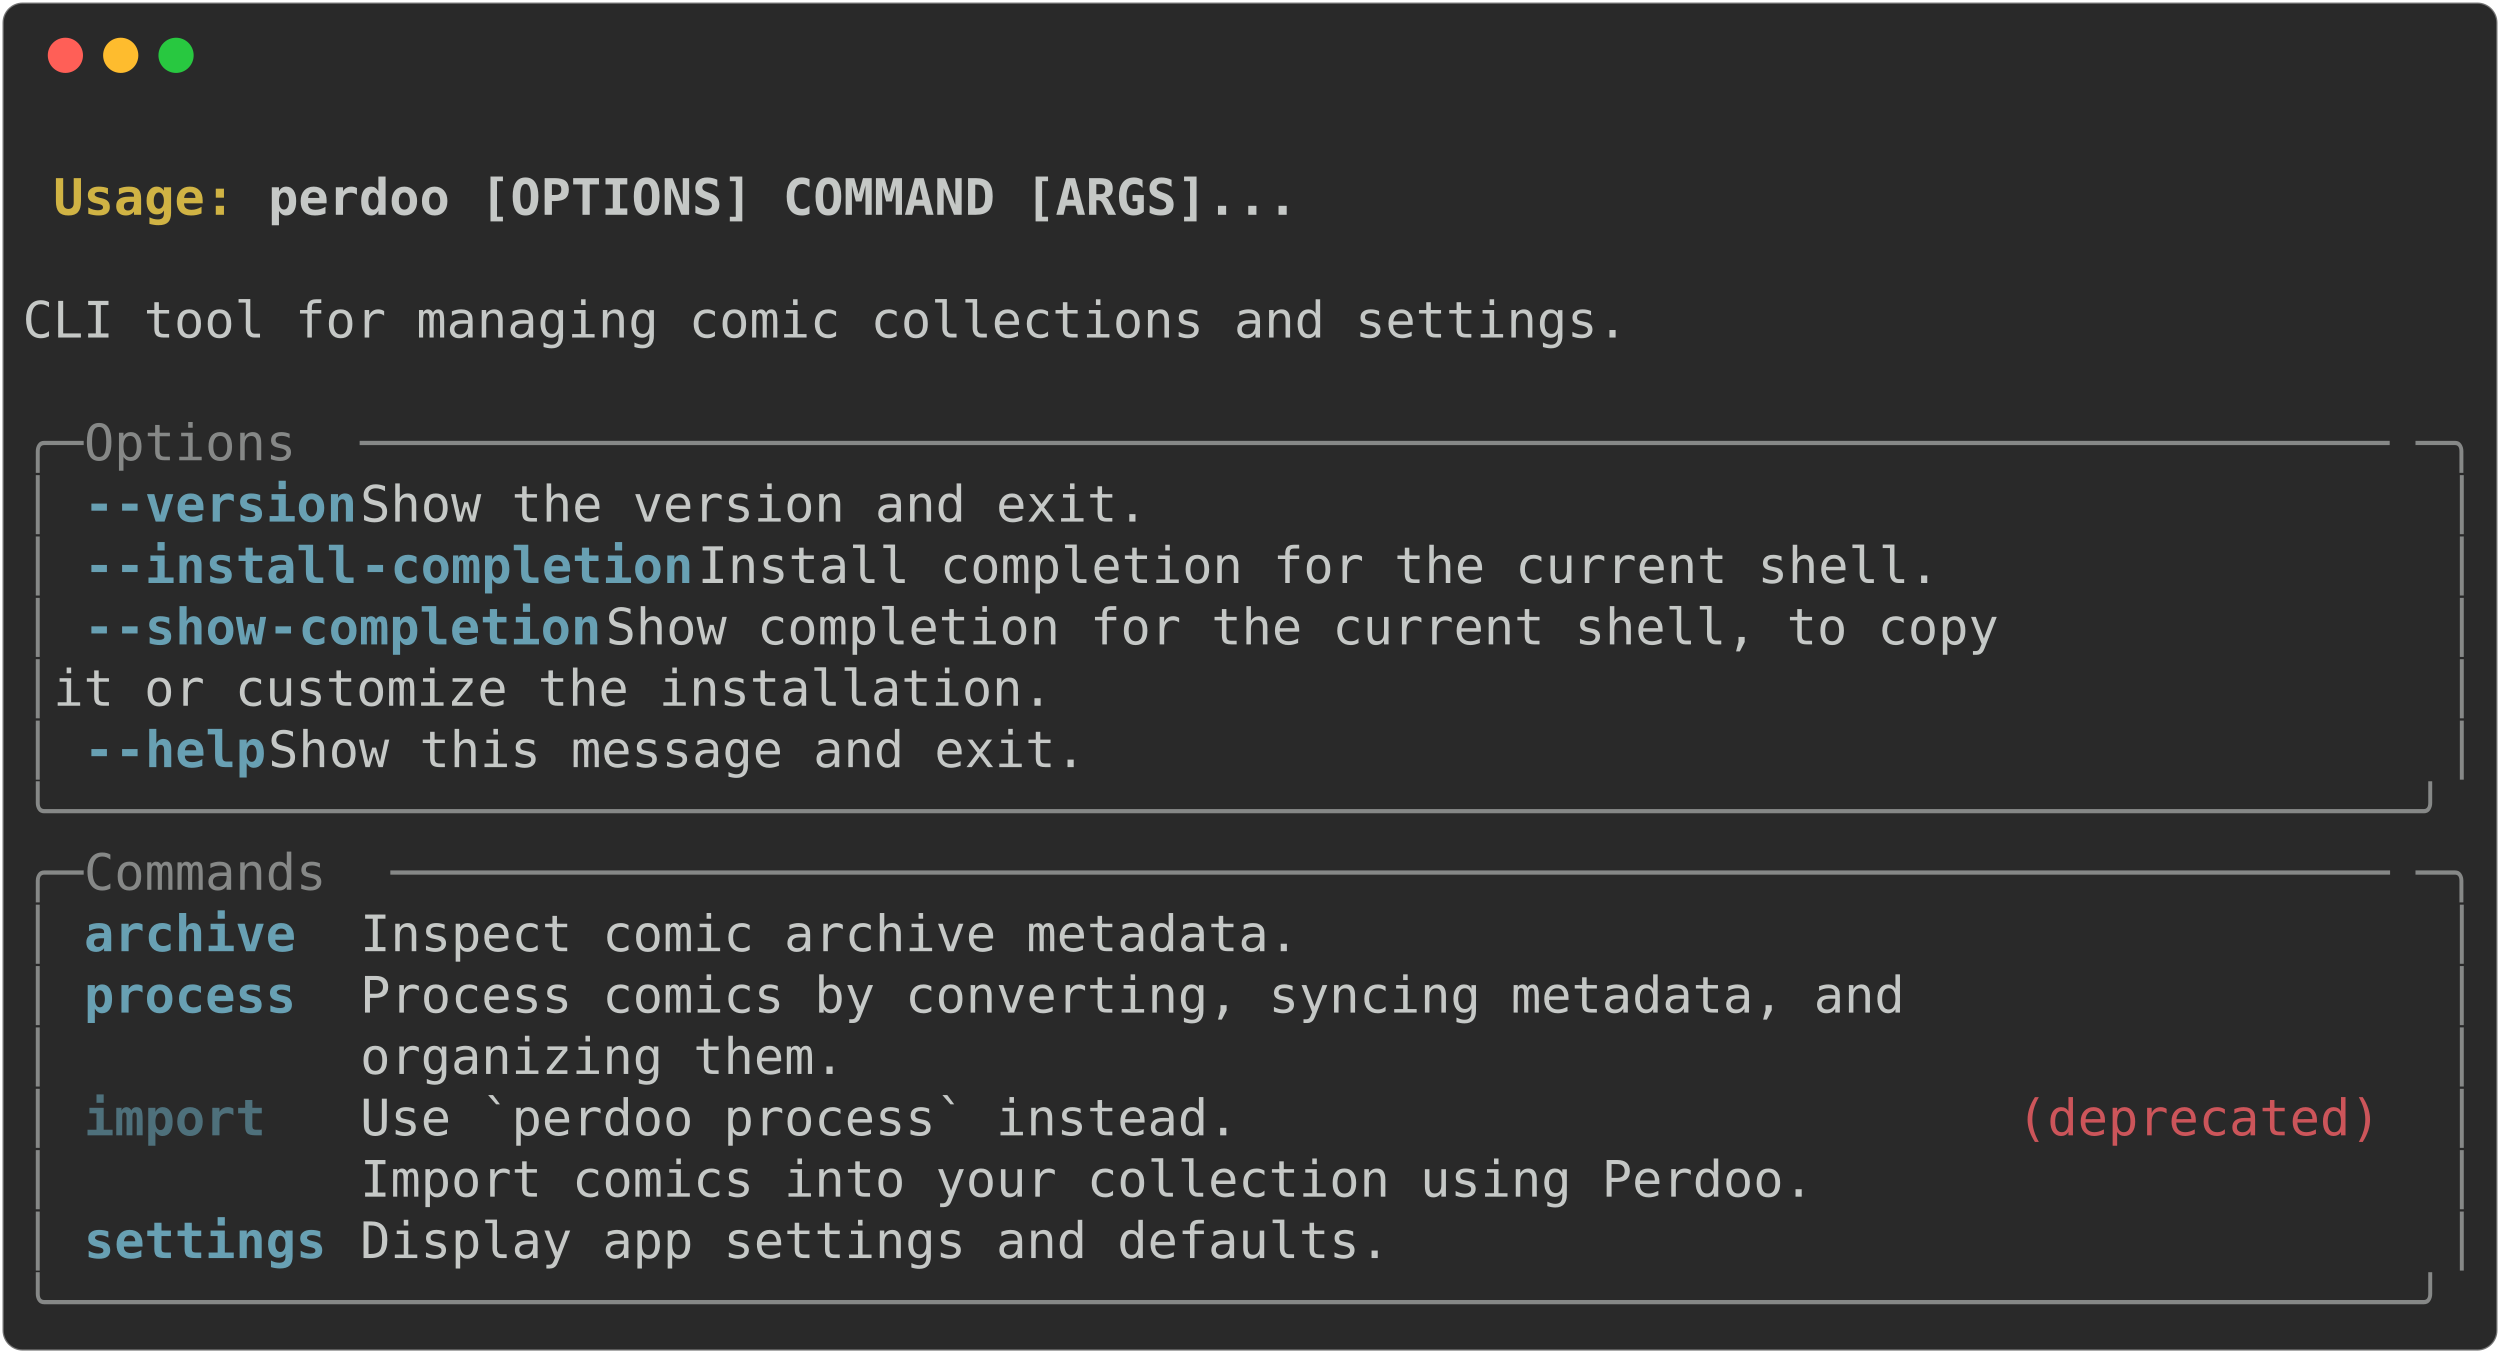
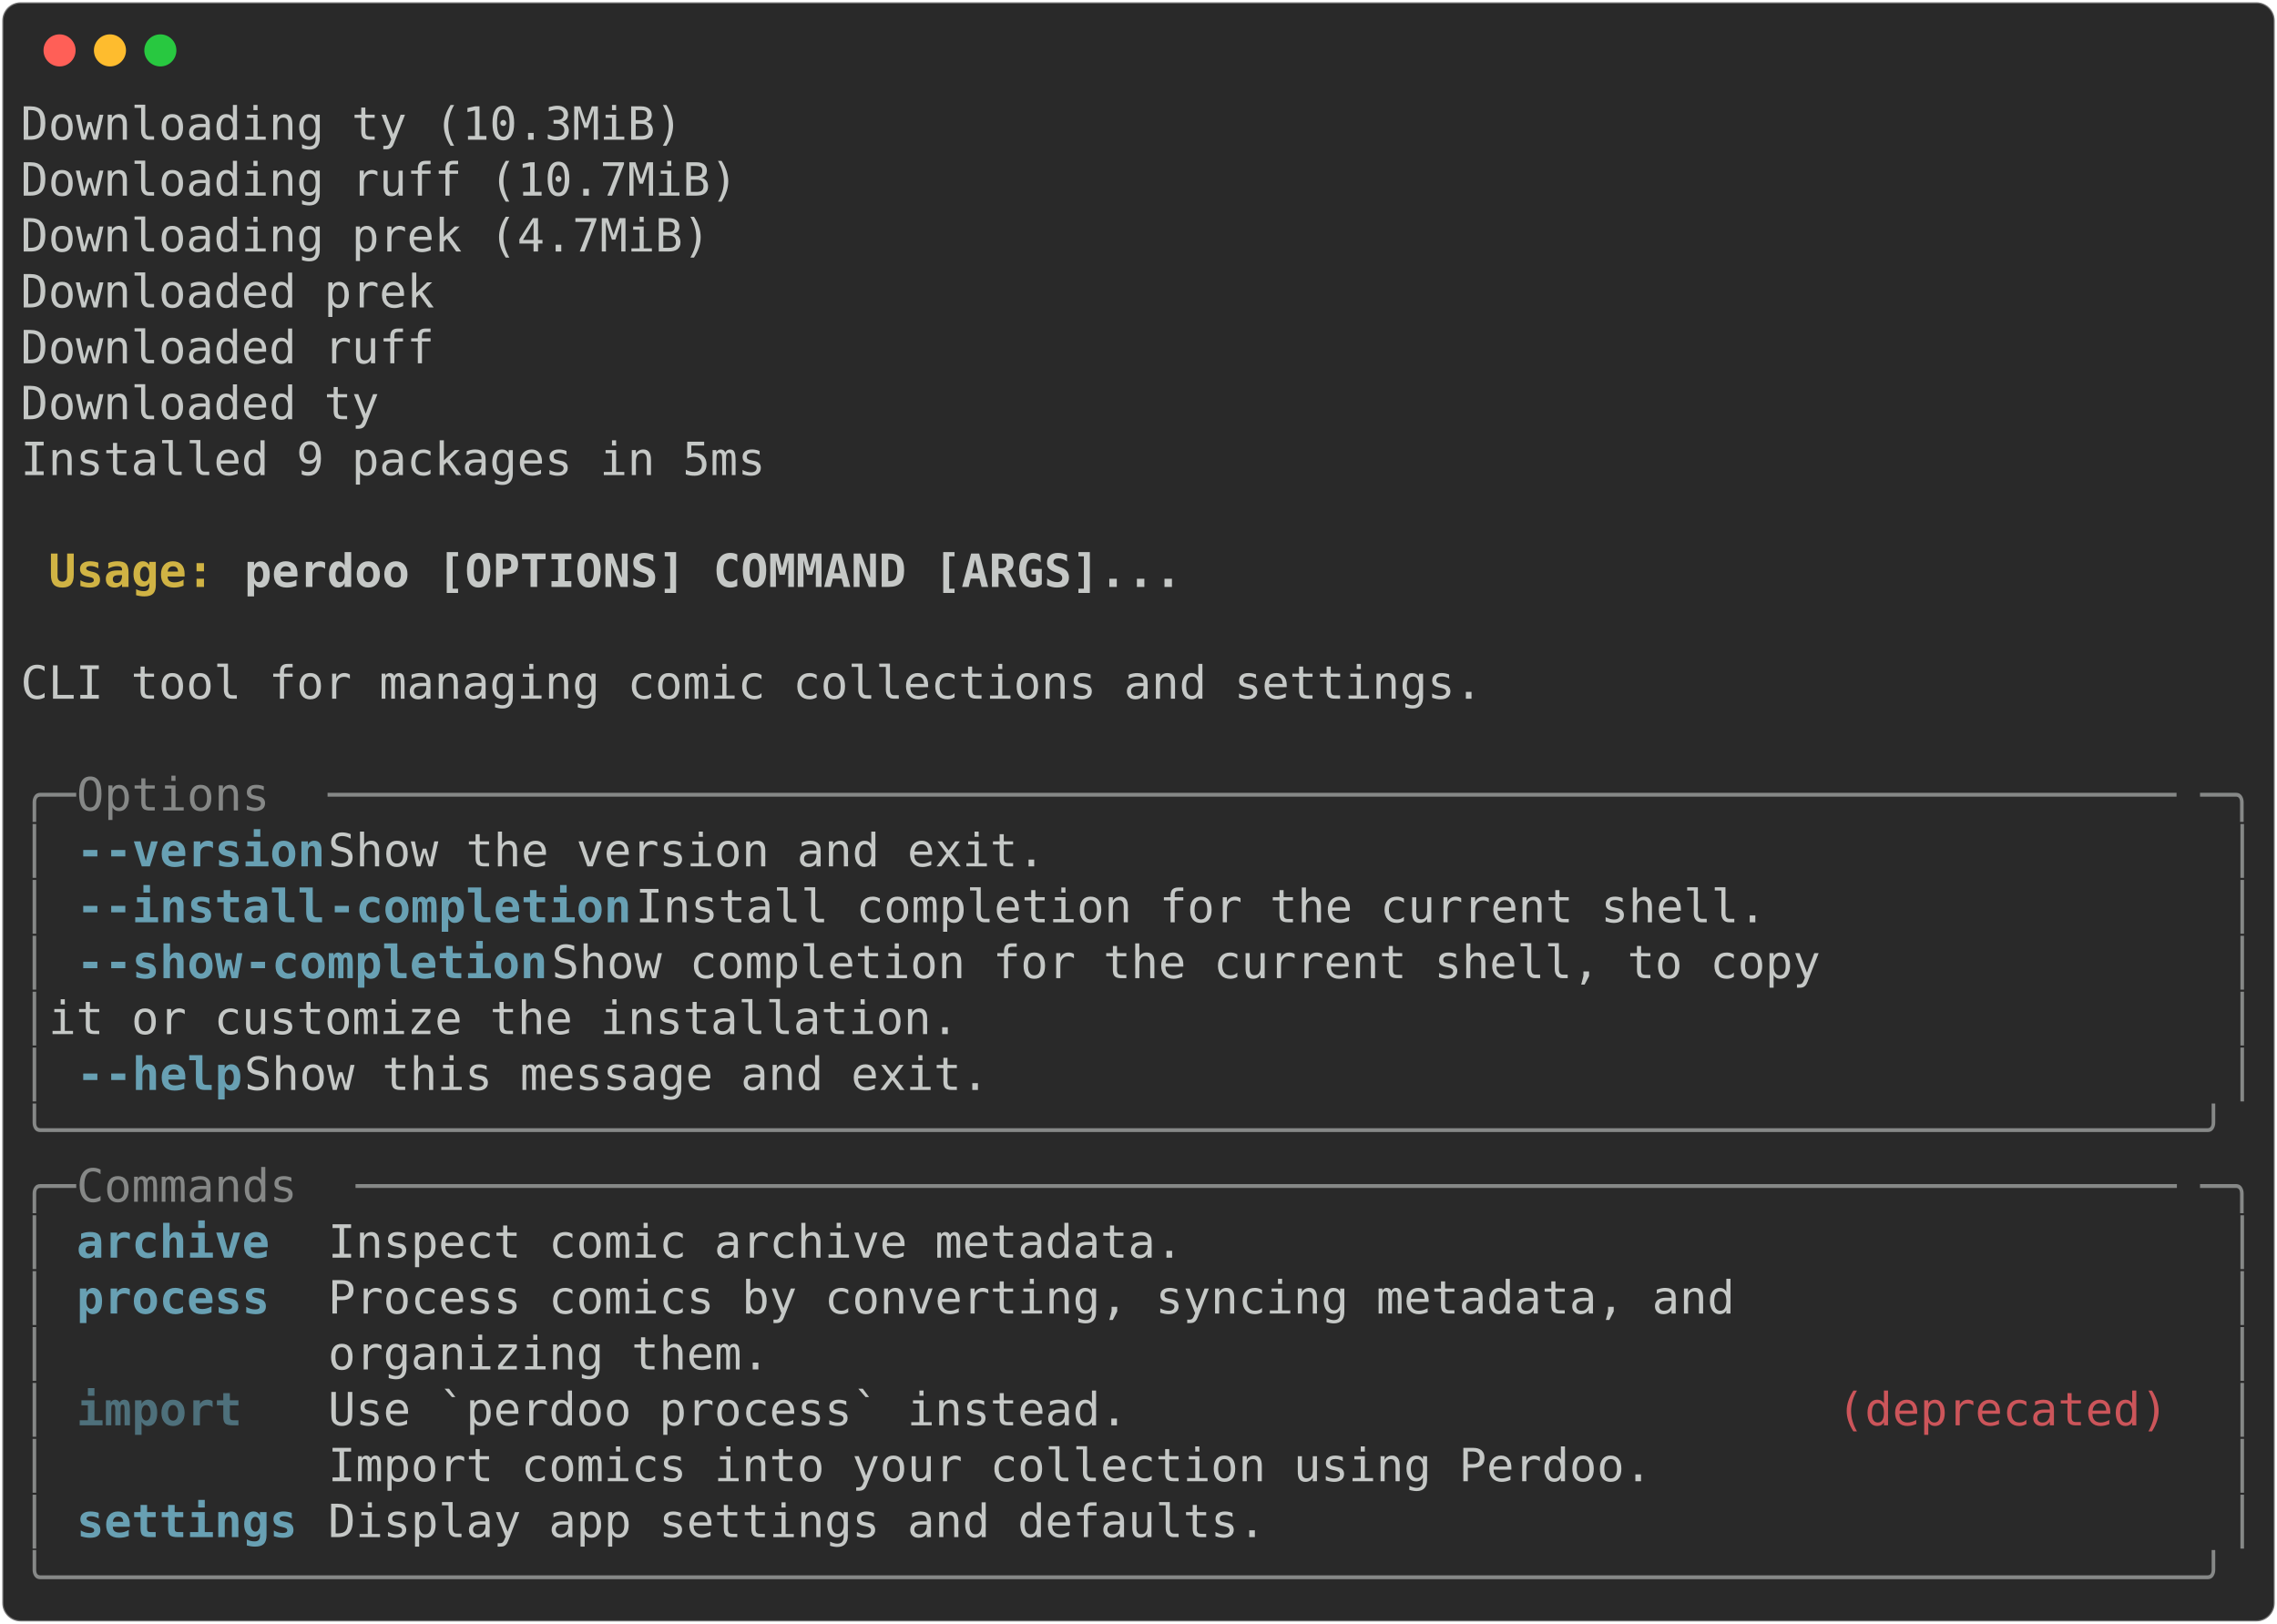
- <svg xmlns="http://www.w3.org/2000/svg" class="rich-terminal" viewBox="0 0 994 538.0">
+ <svg xmlns="http://www.w3.org/2000/svg" class="rich-terminal" viewBox="0 0 994 708.8">
  <style>

    @font-face {
        font-family: "Fira Code";
        src: local("FiraCode-Regular"),
                url("https://cdnjs.cloudflare.com/ajax/libs/firacode/6.2.0/woff2/FiraCode-Regular.woff2") format("woff2"),
                url("https://cdnjs.cloudflare.com/ajax/libs/firacode/6.2.0/woff/FiraCode-Regular.woff") format("woff");
        font-style: normal;
        font-weight: 400;
    }
    @font-face {
        font-family: "Fira Code";
        src: local("FiraCode-Bold"),
                url("https://cdnjs.cloudflare.com/ajax/libs/firacode/6.2.0/woff2/FiraCode-Bold.woff2") format("woff2"),
                url("https://cdnjs.cloudflare.com/ajax/libs/firacode/6.2.0/woff/FiraCode-Bold.woff") format("woff");
        font-style: bold;
        font-weight: 700;
    }

-     .terminal-3742516570-matrix {
+     .terminal-17935909-matrix {
        font-family: Fira Code, monospace;
        font-size: 20px;
        line-height: 24.4px;
        font-variant-east-asian: full-width;
    }

-     .terminal-3742516570-title {
+     .terminal-17935909-title {
        font-size: 18px;
        font-weight: bold;
        font-family: arial;
    }

-     .terminal-3742516570-r1 { fill: #c5c8c6;font-weight: bold }
- .terminal-3742516570-r2 { fill: #c5c8c6 }
- .terminal-3742516570-r3 { fill: #d0b344;font-weight: bold }
- .terminal-3742516570-r4 { fill: #868887 }
- .terminal-3742516570-r5 { fill: #68a0b3;font-weight: bold }
- .terminal-3742516570-r6 { fill: #4e707b;font-weight: bold }
- .terminal-3742516570-r7 { fill: #cc555a }
+     .terminal-17935909-r1 { fill: #c5c8c6 }
+ .terminal-17935909-r2 { fill: #c5c8c6;font-weight: bold }
+ .terminal-17935909-r3 { fill: #d0b344;font-weight: bold }
+ .terminal-17935909-r4 { fill: #868887 }
+ .terminal-17935909-r5 { fill: #68a0b3;font-weight: bold }
+ .terminal-17935909-r6 { fill: #4e707b;font-weight: bold }
+ .terminal-17935909-r7 { fill: #cc555a }
    </style>
  <defs>
-     <clipPath id="terminal-3742516570-clip-terminal">
-       <rect x="0" y="0" width="975.0" height="487.0" />
-     </clipPath>
-     <clipPath id="terminal-3742516570-line-0">
+     <clipPath id="terminal-17935909-clip-terminal">
+       <rect x="0" y="0" width="975.0" height="657.8" />
+     </clipPath>
+     <clipPath id="terminal-17935909-line-0">
      <rect x="0" y="1.5" width="976" height="24.65" />
    </clipPath>
-     <clipPath id="terminal-3742516570-line-1">
+     <clipPath id="terminal-17935909-line-1">
      <rect x="0" y="25.9" width="976" height="24.65" />
    </clipPath>
-     <clipPath id="terminal-3742516570-line-2">
+     <clipPath id="terminal-17935909-line-2">
      <rect x="0" y="50.3" width="976" height="24.65" />
    </clipPath>
-     <clipPath id="terminal-3742516570-line-3">
+     <clipPath id="terminal-17935909-line-3">
      <rect x="0" y="74.7" width="976" height="24.65" />
    </clipPath>
-     <clipPath id="terminal-3742516570-line-4">
+     <clipPath id="terminal-17935909-line-4">
      <rect x="0" y="99.1" width="976" height="24.65" />
    </clipPath>
-     <clipPath id="terminal-3742516570-line-5">
+     <clipPath id="terminal-17935909-line-5">
      <rect x="0" y="123.5" width="976" height="24.65" />
    </clipPath>
-     <clipPath id="terminal-3742516570-line-6">
+     <clipPath id="terminal-17935909-line-6">
      <rect x="0" y="147.9" width="976" height="24.65" />
    </clipPath>
-     <clipPath id="terminal-3742516570-line-7">
+     <clipPath id="terminal-17935909-line-7">
      <rect x="0" y="172.3" width="976" height="24.65" />
    </clipPath>
-     <clipPath id="terminal-3742516570-line-8">
+     <clipPath id="terminal-17935909-line-8">
      <rect x="0" y="196.7" width="976" height="24.65" />
    </clipPath>
-     <clipPath id="terminal-3742516570-line-9">
+     <clipPath id="terminal-17935909-line-9">
      <rect x="0" y="221.1" width="976" height="24.65" />
    </clipPath>
-     <clipPath id="terminal-3742516570-line-10">
+     <clipPath id="terminal-17935909-line-10">
      <rect x="0" y="245.5" width="976" height="24.65" />
    </clipPath>
-     <clipPath id="terminal-3742516570-line-11">
+     <clipPath id="terminal-17935909-line-11">
      <rect x="0" y="269.9" width="976" height="24.65" />
    </clipPath>
-     <clipPath id="terminal-3742516570-line-12">
+     <clipPath id="terminal-17935909-line-12">
      <rect x="0" y="294.3" width="976" height="24.65" />
    </clipPath>
-     <clipPath id="terminal-3742516570-line-13">
+     <clipPath id="terminal-17935909-line-13">
      <rect x="0" y="318.7" width="976" height="24.65" />
    </clipPath>
-     <clipPath id="terminal-3742516570-line-14">
+     <clipPath id="terminal-17935909-line-14">
      <rect x="0" y="343.1" width="976" height="24.65" />
    </clipPath>
-     <clipPath id="terminal-3742516570-line-15">
+     <clipPath id="terminal-17935909-line-15">
      <rect x="0" y="367.5" width="976" height="24.65" />
    </clipPath>
-     <clipPath id="terminal-3742516570-line-16">
+     <clipPath id="terminal-17935909-line-16">
      <rect x="0" y="391.9" width="976" height="24.65" />
    </clipPath>
-     <clipPath id="terminal-3742516570-line-17">
+     <clipPath id="terminal-17935909-line-17">
      <rect x="0" y="416.3" width="976" height="24.65" />
    </clipPath>
-     <clipPath id="terminal-3742516570-line-18">
+     <clipPath id="terminal-17935909-line-18">
      <rect x="0" y="440.7" width="976" height="24.65" />
    </clipPath>
+     <clipPath id="terminal-17935909-line-19">
+       <rect x="0" y="465.1" width="976" height="24.65" />
+     </clipPath>
+     <clipPath id="terminal-17935909-line-20">
+       <rect x="0" y="489.5" width="976" height="24.65" />
+     </clipPath>
+     <clipPath id="terminal-17935909-line-21">
+       <rect x="0" y="513.9" width="976" height="24.65" />
+     </clipPath>
+     <clipPath id="terminal-17935909-line-22">
+       <rect x="0" y="538.3" width="976" height="24.65" />
+     </clipPath>
+     <clipPath id="terminal-17935909-line-23">
+       <rect x="0" y="562.7" width="976" height="24.65" />
+     </clipPath>
+     <clipPath id="terminal-17935909-line-24">
+       <rect x="0" y="587.1" width="976" height="24.65" />
+     </clipPath>
+     <clipPath id="terminal-17935909-line-25">
+       <rect x="0" y="611.5" width="976" height="24.65" />
+     </clipPath>
  </defs>
-   <rect fill="#292929" stroke="rgba(255,255,255,0.35)" stroke-width="1" x="1" y="1" width="992" height="536" rx="8" />
+   <rect fill="#292929" stroke="rgba(255,255,255,0.35)" stroke-width="1" x="1" y="1" width="992" height="706.8" rx="8" />
  <g transform="translate(26,22)">
    <circle cx="0" cy="0" r="7" fill="#ff5f57" />
    <circle cx="22" cy="0" r="7" fill="#febc2e" />
    <circle cx="44" cy="0" r="7" fill="#28c840" />
  </g>
-   <g transform="translate(9, 41)" clip-path="url(#terminal-3742516570-clip-terminal)">
-     <g class="terminal-3742516570-matrix">
-       <text class="terminal-3742516570-r2" x="976" y="20" textLength="12.2" clip-path="url(#terminal-3742516570-line-0)">
- </text>
-       <text class="terminal-3742516570-r3" x="12.2" y="44.4" textLength="85.4" clip-path="url(#terminal-3742516570-line-1)">Usage: </text>
-       <text class="terminal-3742516570-r1" x="97.6" y="44.4" textLength="414.8" clip-path="url(#terminal-3742516570-line-1)">perdoo [OPTIONS] COMMAND [ARGS]...</text>
-       <text class="terminal-3742516570-r2" x="976" y="44.4" textLength="12.2" clip-path="url(#terminal-3742516570-line-1)">
- </text>
-       <text class="terminal-3742516570-r2" x="976" y="68.8" textLength="12.2" clip-path="url(#terminal-3742516570-line-2)">
- </text>
-       <text class="terminal-3742516570-r2" x="0" y="93.2" textLength="976" clip-path="url(#terminal-3742516570-line-3)"> CLI tool for managing comic collections and settings.                          </text>
-       <text class="terminal-3742516570-r2" x="976" y="93.2" textLength="12.2" clip-path="url(#terminal-3742516570-line-3)">
- </text>
-       <text class="terminal-3742516570-r2" x="976" y="117.6" textLength="12.2" clip-path="url(#terminal-3742516570-line-4)">
- </text>
-       <text class="terminal-3742516570-r4" x="0" y="142" textLength="24.4" clip-path="url(#terminal-3742516570-line-5)">╭─</text>
-       <text class="terminal-3742516570-r4" x="24.4" y="142" textLength="109.8" clip-path="url(#terminal-3742516570-line-5)"> Options </text>
-       <text class="terminal-3742516570-r4" x="134.2" y="142" textLength="817.4" clip-path="url(#terminal-3742516570-line-5)">───────────────────────────────────────────────────────────────────</text>
-       <text class="terminal-3742516570-r4" x="951.6" y="142" textLength="24.4" clip-path="url(#terminal-3742516570-line-5)">─╮</text>
-       <text class="terminal-3742516570-r2" x="976" y="142" textLength="12.2" clip-path="url(#terminal-3742516570-line-5)">
- </text>
-       <text class="terminal-3742516570-r4" x="0" y="166.4" textLength="12.2" clip-path="url(#terminal-3742516570-line-6)">│</text>
-       <text class="terminal-3742516570-r5" x="24.4" y="166.4" textLength="12.2" clip-path="url(#terminal-3742516570-line-6)">-</text>
-       <text class="terminal-3742516570-r5" x="36.6" y="166.4" textLength="97.6" clip-path="url(#terminal-3742516570-line-6)">-version</text>
-       <text class="terminal-3742516570-r2" x="134.2" y="166.4" textLength="829.6" clip-path="url(#terminal-3742516570-line-6)">                     Show the version and exit.                     </text>
-       <text class="terminal-3742516570-r4" x="963.8" y="166.4" textLength="12.2" clip-path="url(#terminal-3742516570-line-6)">│</text>
-       <text class="terminal-3742516570-r2" x="976" y="166.4" textLength="12.2" clip-path="url(#terminal-3742516570-line-6)">
- </text>
-       <text class="terminal-3742516570-r4" x="0" y="190.8" textLength="12.2" clip-path="url(#terminal-3742516570-line-7)">│</text>
-       <text class="terminal-3742516570-r5" x="24.4" y="190.8" textLength="12.2" clip-path="url(#terminal-3742516570-line-7)">-</text>
-       <text class="terminal-3742516570-r5" x="36.6" y="190.8" textLength="97.6" clip-path="url(#terminal-3742516570-line-7)">-install</text>
-       <text class="terminal-3742516570-r5" x="134.2" y="190.8" textLength="134.2" clip-path="url(#terminal-3742516570-line-7)">-completion</text>
-       <text class="terminal-3742516570-r2" x="268.4" y="190.8" textLength="695.4" clip-path="url(#terminal-3742516570-line-7)">          Install completion for the current shell.      </text>
-       <text class="terminal-3742516570-r4" x="963.8" y="190.8" textLength="12.2" clip-path="url(#terminal-3742516570-line-7)">│</text>
-       <text class="terminal-3742516570-r2" x="976" y="190.8" textLength="12.2" clip-path="url(#terminal-3742516570-line-7)">
- </text>
-       <text class="terminal-3742516570-r4" x="0" y="215.2" textLength="12.2" clip-path="url(#terminal-3742516570-line-8)">│</text>
-       <text class="terminal-3742516570-r5" x="24.4" y="215.2" textLength="12.2" clip-path="url(#terminal-3742516570-line-8)">-</text>
-       <text class="terminal-3742516570-r5" x="36.6" y="215.2" textLength="61" clip-path="url(#terminal-3742516570-line-8)">-show</text>
-       <text class="terminal-3742516570-r5" x="97.6" y="215.2" textLength="134.2" clip-path="url(#terminal-3742516570-line-8)">-completion</text>
-       <text class="terminal-3742516570-r2" x="231.8" y="215.2" textLength="732" clip-path="url(#terminal-3742516570-line-8)">             Show completion for the current shell, to copy </text>
-       <text class="terminal-3742516570-r4" x="963.8" y="215.2" textLength="12.2" clip-path="url(#terminal-3742516570-line-8)">│</text>
-       <text class="terminal-3742516570-r2" x="976" y="215.2" textLength="12.2" clip-path="url(#terminal-3742516570-line-8)">
- </text>
-       <text class="terminal-3742516570-r4" x="0" y="239.6" textLength="12.2" clip-path="url(#terminal-3742516570-line-9)">│</text>
-       <text class="terminal-3742516570-r2" x="12.2" y="239.6" textLength="951.6" clip-path="url(#terminal-3742516570-line-9)">                               it or customize the installation.              </text>
-       <text class="terminal-3742516570-r4" x="963.8" y="239.6" textLength="12.2" clip-path="url(#terminal-3742516570-line-9)">│</text>
-       <text class="terminal-3742516570-r2" x="976" y="239.6" textLength="12.2" clip-path="url(#terminal-3742516570-line-9)">
- </text>
-       <text class="terminal-3742516570-r4" x="0" y="264" textLength="12.2" clip-path="url(#terminal-3742516570-line-10)">│</text>
-       <text class="terminal-3742516570-r5" x="24.4" y="264" textLength="12.2" clip-path="url(#terminal-3742516570-line-10)">-</text>
-       <text class="terminal-3742516570-r5" x="36.6" y="264" textLength="61" clip-path="url(#terminal-3742516570-line-10)">-help</text>
-       <text class="terminal-3742516570-r2" x="97.6" y="264" textLength="866.2" clip-path="url(#terminal-3742516570-line-10)">                        Show this message and exit.                    </text>
-       <text class="terminal-3742516570-r4" x="963.8" y="264" textLength="12.2" clip-path="url(#terminal-3742516570-line-10)">│</text>
-       <text class="terminal-3742516570-r2" x="976" y="264" textLength="12.2" clip-path="url(#terminal-3742516570-line-10)">
- </text>
-       <text class="terminal-3742516570-r4" x="0" y="288.4" textLength="976" clip-path="url(#terminal-3742516570-line-11)">╰──────────────────────────────────────────────────────────────────────────────╯</text>
-       <text class="terminal-3742516570-r2" x="976" y="288.4" textLength="12.2" clip-path="url(#terminal-3742516570-line-11)">
- </text>
-       <text class="terminal-3742516570-r4" x="0" y="312.8" textLength="24.4" clip-path="url(#terminal-3742516570-line-12)">╭─</text>
-       <text class="terminal-3742516570-r4" x="24.4" y="312.8" textLength="122" clip-path="url(#terminal-3742516570-line-12)"> Commands </text>
-       <text class="terminal-3742516570-r4" x="146.4" y="312.8" textLength="805.2" clip-path="url(#terminal-3742516570-line-12)">──────────────────────────────────────────────────────────────────</text>
-       <text class="terminal-3742516570-r4" x="951.6" y="312.8" textLength="24.4" clip-path="url(#terminal-3742516570-line-12)">─╮</text>
-       <text class="terminal-3742516570-r2" x="976" y="312.8" textLength="12.2" clip-path="url(#terminal-3742516570-line-12)">
- </text>
-       <text class="terminal-3742516570-r4" x="0" y="337.2" textLength="12.2" clip-path="url(#terminal-3742516570-line-13)">│</text>
-       <text class="terminal-3742516570-r5" x="24.4" y="337.2" textLength="97.6" clip-path="url(#terminal-3742516570-line-13)">archive </text>
-       <text class="terminal-3742516570-r2" x="134.2" y="337.2" textLength="829.6" clip-path="url(#terminal-3742516570-line-13)"> Inspect comic archive metadata.                                    </text>
-       <text class="terminal-3742516570-r4" x="963.8" y="337.2" textLength="12.2" clip-path="url(#terminal-3742516570-line-13)">│</text>
-       <text class="terminal-3742516570-r2" x="976" y="337.2" textLength="12.2" clip-path="url(#terminal-3742516570-line-13)">
- </text>
-       <text class="terminal-3742516570-r4" x="0" y="361.6" textLength="12.2" clip-path="url(#terminal-3742516570-line-14)">│</text>
-       <text class="terminal-3742516570-r5" x="24.4" y="361.6" textLength="97.6" clip-path="url(#terminal-3742516570-line-14)">process </text>
-       <text class="terminal-3742516570-r2" x="134.2" y="361.6" textLength="829.6" clip-path="url(#terminal-3742516570-line-14)"> Process comics by converting, syncing metadata, and                </text>
-       <text class="terminal-3742516570-r4" x="963.8" y="361.6" textLength="12.2" clip-path="url(#terminal-3742516570-line-14)">│</text>
-       <text class="terminal-3742516570-r2" x="976" y="361.6" textLength="12.2" clip-path="url(#terminal-3742516570-line-14)">
- </text>
-       <text class="terminal-3742516570-r4" x="0" y="386" textLength="12.2" clip-path="url(#terminal-3742516570-line-15)">│</text>
-       <text class="terminal-3742516570-r2" x="134.2" y="386" textLength="829.6" clip-path="url(#terminal-3742516570-line-15)"> organizing them.                                                   </text>
-       <text class="terminal-3742516570-r4" x="963.8" y="386" textLength="12.2" clip-path="url(#terminal-3742516570-line-15)">│</text>
-       <text class="terminal-3742516570-r2" x="976" y="386" textLength="12.2" clip-path="url(#terminal-3742516570-line-15)">
- </text>
-       <text class="terminal-3742516570-r4" x="0" y="410.4" textLength="12.2" clip-path="url(#terminal-3742516570-line-16)">│</text>
-       <text class="terminal-3742516570-r6" x="24.4" y="410.4" textLength="97.6" clip-path="url(#terminal-3742516570-line-16)">import  </text>
-       <text class="terminal-3742516570-r2" x="134.2" y="410.4" textLength="658.8" clip-path="url(#terminal-3742516570-line-16)"> Use `perdoo process` instead.                        </text>
-       <text class="terminal-3742516570-r7" x="793" y="410.4" textLength="158.6" clip-path="url(#terminal-3742516570-line-16)">(deprecated) </text>
-       <text class="terminal-3742516570-r4" x="963.8" y="410.4" textLength="12.2" clip-path="url(#terminal-3742516570-line-16)">│</text>
-       <text class="terminal-3742516570-r2" x="976" y="410.4" textLength="12.2" clip-path="url(#terminal-3742516570-line-16)">
- </text>
-       <text class="terminal-3742516570-r4" x="0" y="434.8" textLength="12.2" clip-path="url(#terminal-3742516570-line-17)">│</text>
-       <text class="terminal-3742516570-r2" x="134.2" y="434.8" textLength="829.6" clip-path="url(#terminal-3742516570-line-17)"> Import comics into your collection using Perdoo.                   </text>
-       <text class="terminal-3742516570-r4" x="963.8" y="434.8" textLength="12.2" clip-path="url(#terminal-3742516570-line-17)">│</text>
-       <text class="terminal-3742516570-r2" x="976" y="434.8" textLength="12.2" clip-path="url(#terminal-3742516570-line-17)">
- </text>
-       <text class="terminal-3742516570-r4" x="0" y="459.2" textLength="12.2" clip-path="url(#terminal-3742516570-line-18)">│</text>
-       <text class="terminal-3742516570-r5" x="24.4" y="459.2" textLength="97.6" clip-path="url(#terminal-3742516570-line-18)">settings</text>
-       <text class="terminal-3742516570-r2" x="134.2" y="459.2" textLength="829.6" clip-path="url(#terminal-3742516570-line-18)"> Display app settings and defaults.                                 </text>
-       <text class="terminal-3742516570-r4" x="963.8" y="459.2" textLength="12.2" clip-path="url(#terminal-3742516570-line-18)">│</text>
-       <text class="terminal-3742516570-r2" x="976" y="459.2" textLength="12.2" clip-path="url(#terminal-3742516570-line-18)">
- </text>
-       <text class="terminal-3742516570-r4" x="0" y="483.6" textLength="976" clip-path="url(#terminal-3742516570-line-19)">╰──────────────────────────────────────────────────────────────────────────────╯</text>
-       <text class="terminal-3742516570-r2" x="976" y="483.6" textLength="12.2" clip-path="url(#terminal-3742516570-line-19)">
+   <g transform="translate(9, 41)" clip-path="url(#terminal-17935909-clip-terminal)">
+     <g class="terminal-17935909-matrix">
+       <text class="terminal-17935909-r1" x="0" y="20" textLength="292.8" clip-path="url(#terminal-17935909-line-0)">Downloading ty (10.3MiB)</text>
+       <text class="terminal-17935909-r1" x="976" y="20" textLength="12.2" clip-path="url(#terminal-17935909-line-0)">
+ </text>
+       <text class="terminal-17935909-r1" x="0" y="44.4" textLength="317.2" clip-path="url(#terminal-17935909-line-1)">Downloading ruff (10.7MiB)</text>
+       <text class="terminal-17935909-r1" x="976" y="44.4" textLength="12.2" clip-path="url(#terminal-17935909-line-1)">
+ </text>
+       <text class="terminal-17935909-r1" x="0" y="68.8" textLength="305" clip-path="url(#terminal-17935909-line-2)">Downloading prek (4.7MiB)</text>
+       <text class="terminal-17935909-r1" x="976" y="68.8" textLength="12.2" clip-path="url(#terminal-17935909-line-2)">
+ </text>
+       <text class="terminal-17935909-r1" x="0" y="93.2" textLength="195.2" clip-path="url(#terminal-17935909-line-3)"> Downloaded prek</text>
+       <text class="terminal-17935909-r1" x="976" y="93.2" textLength="12.2" clip-path="url(#terminal-17935909-line-3)">
+ </text>
+       <text class="terminal-17935909-r1" x="0" y="117.6" textLength="195.2" clip-path="url(#terminal-17935909-line-4)"> Downloaded ruff</text>
+       <text class="terminal-17935909-r1" x="976" y="117.6" textLength="12.2" clip-path="url(#terminal-17935909-line-4)">
+ </text>
+       <text class="terminal-17935909-r1" x="0" y="142" textLength="170.8" clip-path="url(#terminal-17935909-line-5)"> Downloaded ty</text>
+       <text class="terminal-17935909-r1" x="976" y="142" textLength="12.2" clip-path="url(#terminal-17935909-line-5)">
+ </text>
+       <text class="terminal-17935909-r1" x="0" y="166.4" textLength="329.4" clip-path="url(#terminal-17935909-line-6)">Installed 9 packages in 5ms</text>
+       <text class="terminal-17935909-r1" x="976" y="166.4" textLength="12.2" clip-path="url(#terminal-17935909-line-6)">
+ </text>
+       <text class="terminal-17935909-r1" x="976" y="190.8" textLength="12.2" clip-path="url(#terminal-17935909-line-7)">
+ </text>
+       <text class="terminal-17935909-r3" x="12.2" y="215.2" textLength="85.4" clip-path="url(#terminal-17935909-line-8)">Usage: </text>
+       <text class="terminal-17935909-r2" x="97.6" y="215.2" textLength="414.8" clip-path="url(#terminal-17935909-line-8)">perdoo [OPTIONS] COMMAND [ARGS]...</text>
+       <text class="terminal-17935909-r1" x="976" y="215.2" textLength="12.2" clip-path="url(#terminal-17935909-line-8)">
+ </text>
+       <text class="terminal-17935909-r1" x="976" y="239.6" textLength="12.2" clip-path="url(#terminal-17935909-line-9)">
+ </text>
+       <text class="terminal-17935909-r1" x="0" y="264" textLength="976" clip-path="url(#terminal-17935909-line-10)"> CLI tool for managing comic collections and settings.                          </text>
+       <text class="terminal-17935909-r1" x="976" y="264" textLength="12.2" clip-path="url(#terminal-17935909-line-10)">
+ </text>
+       <text class="terminal-17935909-r1" x="976" y="288.4" textLength="12.2" clip-path="url(#terminal-17935909-line-11)">
+ </text>
+       <text class="terminal-17935909-r4" x="0" y="312.8" textLength="24.4" clip-path="url(#terminal-17935909-line-12)">╭─</text>
+       <text class="terminal-17935909-r4" x="24.4" y="312.8" textLength="109.8" clip-path="url(#terminal-17935909-line-12)"> Options </text>
+       <text class="terminal-17935909-r4" x="134.2" y="312.8" textLength="817.4" clip-path="url(#terminal-17935909-line-12)">───────────────────────────────────────────────────────────────────</text>
+       <text class="terminal-17935909-r4" x="951.6" y="312.8" textLength="24.4" clip-path="url(#terminal-17935909-line-12)">─╮</text>
+       <text class="terminal-17935909-r1" x="976" y="312.8" textLength="12.2" clip-path="url(#terminal-17935909-line-12)">
+ </text>
+       <text class="terminal-17935909-r4" x="0" y="337.2" textLength="12.2" clip-path="url(#terminal-17935909-line-13)">│</text>
+       <text class="terminal-17935909-r5" x="24.4" y="337.2" textLength="12.2" clip-path="url(#terminal-17935909-line-13)">-</text>
+       <text class="terminal-17935909-r5" x="36.6" y="337.2" textLength="97.6" clip-path="url(#terminal-17935909-line-13)">-version</text>
+       <text class="terminal-17935909-r1" x="134.2" y="337.2" textLength="829.6" clip-path="url(#terminal-17935909-line-13)">                     Show the version and exit.                     </text>
+       <text class="terminal-17935909-r4" x="963.8" y="337.2" textLength="12.2" clip-path="url(#terminal-17935909-line-13)">│</text>
+       <text class="terminal-17935909-r1" x="976" y="337.2" textLength="12.2" clip-path="url(#terminal-17935909-line-13)">
+ </text>
+       <text class="terminal-17935909-r4" x="0" y="361.6" textLength="12.2" clip-path="url(#terminal-17935909-line-14)">│</text>
+       <text class="terminal-17935909-r5" x="24.4" y="361.6" textLength="12.2" clip-path="url(#terminal-17935909-line-14)">-</text>
+       <text class="terminal-17935909-r5" x="36.6" y="361.6" textLength="97.6" clip-path="url(#terminal-17935909-line-14)">-install</text>
+       <text class="terminal-17935909-r5" x="134.2" y="361.6" textLength="134.2" clip-path="url(#terminal-17935909-line-14)">-completion</text>
+       <text class="terminal-17935909-r1" x="268.4" y="361.6" textLength="695.4" clip-path="url(#terminal-17935909-line-14)">          Install completion for the current shell.      </text>
+       <text class="terminal-17935909-r4" x="963.8" y="361.6" textLength="12.2" clip-path="url(#terminal-17935909-line-14)">│</text>
+       <text class="terminal-17935909-r1" x="976" y="361.6" textLength="12.2" clip-path="url(#terminal-17935909-line-14)">
+ </text>
+       <text class="terminal-17935909-r4" x="0" y="386" textLength="12.2" clip-path="url(#terminal-17935909-line-15)">│</text>
+       <text class="terminal-17935909-r5" x="24.4" y="386" textLength="12.2" clip-path="url(#terminal-17935909-line-15)">-</text>
+       <text class="terminal-17935909-r5" x="36.6" y="386" textLength="61" clip-path="url(#terminal-17935909-line-15)">-show</text>
+       <text class="terminal-17935909-r5" x="97.6" y="386" textLength="134.2" clip-path="url(#terminal-17935909-line-15)">-completion</text>
+       <text class="terminal-17935909-r1" x="231.8" y="386" textLength="732" clip-path="url(#terminal-17935909-line-15)">             Show completion for the current shell, to copy </text>
+       <text class="terminal-17935909-r4" x="963.8" y="386" textLength="12.2" clip-path="url(#terminal-17935909-line-15)">│</text>
+       <text class="terminal-17935909-r1" x="976" y="386" textLength="12.2" clip-path="url(#terminal-17935909-line-15)">
+ </text>
+       <text class="terminal-17935909-r4" x="0" y="410.4" textLength="12.2" clip-path="url(#terminal-17935909-line-16)">│</text>
+       <text class="terminal-17935909-r1" x="12.2" y="410.4" textLength="951.6" clip-path="url(#terminal-17935909-line-16)">                               it or customize the installation.              </text>
+       <text class="terminal-17935909-r4" x="963.8" y="410.4" textLength="12.2" clip-path="url(#terminal-17935909-line-16)">│</text>
+       <text class="terminal-17935909-r1" x="976" y="410.4" textLength="12.2" clip-path="url(#terminal-17935909-line-16)">
+ </text>
+       <text class="terminal-17935909-r4" x="0" y="434.8" textLength="12.2" clip-path="url(#terminal-17935909-line-17)">│</text>
+       <text class="terminal-17935909-r5" x="24.4" y="434.8" textLength="12.2" clip-path="url(#terminal-17935909-line-17)">-</text>
+       <text class="terminal-17935909-r5" x="36.6" y="434.8" textLength="61" clip-path="url(#terminal-17935909-line-17)">-help</text>
+       <text class="terminal-17935909-r1" x="97.6" y="434.8" textLength="866.2" clip-path="url(#terminal-17935909-line-17)">                        Show this message and exit.                    </text>
+       <text class="terminal-17935909-r4" x="963.8" y="434.8" textLength="12.2" clip-path="url(#terminal-17935909-line-17)">│</text>
+       <text class="terminal-17935909-r1" x="976" y="434.8" textLength="12.2" clip-path="url(#terminal-17935909-line-17)">
+ </text>
+       <text class="terminal-17935909-r4" x="0" y="459.2" textLength="976" clip-path="url(#terminal-17935909-line-18)">╰──────────────────────────────────────────────────────────────────────────────╯</text>
+       <text class="terminal-17935909-r1" x="976" y="459.2" textLength="12.2" clip-path="url(#terminal-17935909-line-18)">
+ </text>
+       <text class="terminal-17935909-r4" x="0" y="483.6" textLength="24.4" clip-path="url(#terminal-17935909-line-19)">╭─</text>
+       <text class="terminal-17935909-r4" x="24.4" y="483.6" textLength="122" clip-path="url(#terminal-17935909-line-19)"> Commands </text>
+       <text class="terminal-17935909-r4" x="146.4" y="483.6" textLength="805.2" clip-path="url(#terminal-17935909-line-19)">──────────────────────────────────────────────────────────────────</text>
+       <text class="terminal-17935909-r4" x="951.6" y="483.6" textLength="24.4" clip-path="url(#terminal-17935909-line-19)">─╮</text>
+       <text class="terminal-17935909-r1" x="976" y="483.6" textLength="12.2" clip-path="url(#terminal-17935909-line-19)">
+ </text>
+       <text class="terminal-17935909-r4" x="0" y="508" textLength="12.2" clip-path="url(#terminal-17935909-line-20)">│</text>
+       <text class="terminal-17935909-r5" x="24.4" y="508" textLength="97.6" clip-path="url(#terminal-17935909-line-20)">archive </text>
+       <text class="terminal-17935909-r1" x="134.2" y="508" textLength="829.6" clip-path="url(#terminal-17935909-line-20)"> Inspect comic archive metadata.                                    </text>
+       <text class="terminal-17935909-r4" x="963.8" y="508" textLength="12.2" clip-path="url(#terminal-17935909-line-20)">│</text>
+       <text class="terminal-17935909-r1" x="976" y="508" textLength="12.2" clip-path="url(#terminal-17935909-line-20)">
+ </text>
+       <text class="terminal-17935909-r4" x="0" y="532.4" textLength="12.2" clip-path="url(#terminal-17935909-line-21)">│</text>
+       <text class="terminal-17935909-r5" x="24.4" y="532.4" textLength="97.6" clip-path="url(#terminal-17935909-line-21)">process </text>
+       <text class="terminal-17935909-r1" x="134.2" y="532.4" textLength="829.6" clip-path="url(#terminal-17935909-line-21)"> Process comics by converting, syncing metadata, and                </text>
+       <text class="terminal-17935909-r4" x="963.8" y="532.4" textLength="12.2" clip-path="url(#terminal-17935909-line-21)">│</text>
+       <text class="terminal-17935909-r1" x="976" y="532.4" textLength="12.2" clip-path="url(#terminal-17935909-line-21)">
+ </text>
+       <text class="terminal-17935909-r4" x="0" y="556.8" textLength="12.2" clip-path="url(#terminal-17935909-line-22)">│</text>
+       <text class="terminal-17935909-r1" x="134.2" y="556.8" textLength="829.6" clip-path="url(#terminal-17935909-line-22)"> organizing them.                                                   </text>
+       <text class="terminal-17935909-r4" x="963.8" y="556.8" textLength="12.2" clip-path="url(#terminal-17935909-line-22)">│</text>
+       <text class="terminal-17935909-r1" x="976" y="556.8" textLength="12.2" clip-path="url(#terminal-17935909-line-22)">
+ </text>
+       <text class="terminal-17935909-r4" x="0" y="581.2" textLength="12.2" clip-path="url(#terminal-17935909-line-23)">│</text>
+       <text class="terminal-17935909-r6" x="24.4" y="581.2" textLength="97.6" clip-path="url(#terminal-17935909-line-23)">import  </text>
+       <text class="terminal-17935909-r1" x="134.2" y="581.2" textLength="658.8" clip-path="url(#terminal-17935909-line-23)"> Use `perdoo process` instead.                        </text>
+       <text class="terminal-17935909-r7" x="793" y="581.2" textLength="158.6" clip-path="url(#terminal-17935909-line-23)">(deprecated) </text>
+       <text class="terminal-17935909-r4" x="963.8" y="581.2" textLength="12.2" clip-path="url(#terminal-17935909-line-23)">│</text>
+       <text class="terminal-17935909-r1" x="976" y="581.2" textLength="12.2" clip-path="url(#terminal-17935909-line-23)">
+ </text>
+       <text class="terminal-17935909-r4" x="0" y="605.6" textLength="12.2" clip-path="url(#terminal-17935909-line-24)">│</text>
+       <text class="terminal-17935909-r1" x="134.2" y="605.6" textLength="829.6" clip-path="url(#terminal-17935909-line-24)"> Import comics into your collection using Perdoo.                   </text>
+       <text class="terminal-17935909-r4" x="963.8" y="605.6" textLength="12.2" clip-path="url(#terminal-17935909-line-24)">│</text>
+       <text class="terminal-17935909-r1" x="976" y="605.6" textLength="12.2" clip-path="url(#terminal-17935909-line-24)">
+ </text>
+       <text class="terminal-17935909-r4" x="0" y="630" textLength="12.2" clip-path="url(#terminal-17935909-line-25)">│</text>
+       <text class="terminal-17935909-r5" x="24.4" y="630" textLength="97.6" clip-path="url(#terminal-17935909-line-25)">settings</text>
+       <text class="terminal-17935909-r1" x="134.2" y="630" textLength="829.6" clip-path="url(#terminal-17935909-line-25)"> Display app settings and defaults.                                 </text>
+       <text class="terminal-17935909-r4" x="963.8" y="630" textLength="12.2" clip-path="url(#terminal-17935909-line-25)">│</text>
+       <text class="terminal-17935909-r1" x="976" y="630" textLength="12.2" clip-path="url(#terminal-17935909-line-25)">
+ </text>
+       <text class="terminal-17935909-r4" x="0" y="654.4" textLength="976" clip-path="url(#terminal-17935909-line-26)">╰──────────────────────────────────────────────────────────────────────────────╯</text>
+       <text class="terminal-17935909-r1" x="976" y="654.4" textLength="12.2" clip-path="url(#terminal-17935909-line-26)">
</text>
    </g>
  </g>
</svg>
